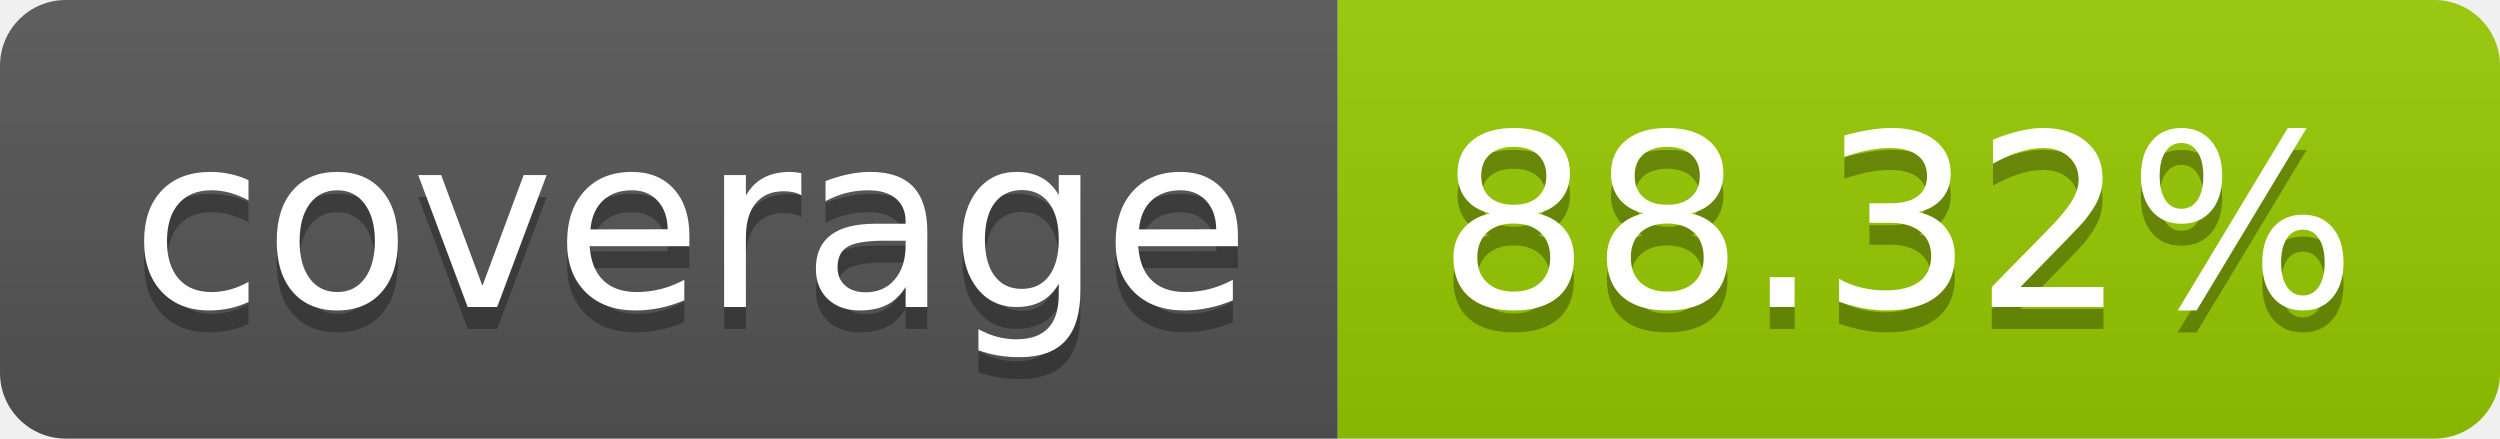
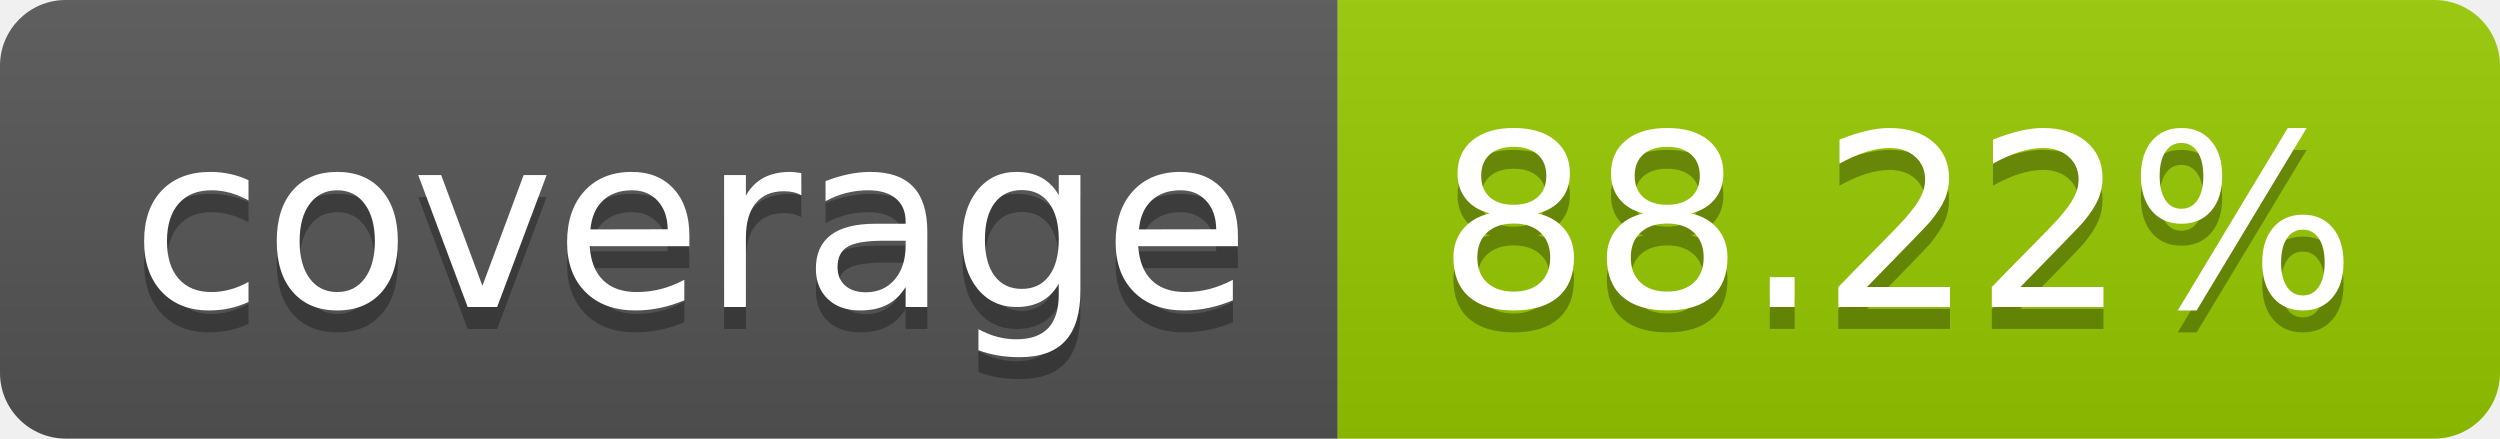
- <svg xmlns="http://www.w3.org/2000/svg" width="114" height="20" role="img" aria-label="coverage: 88.32%">
+ <svg xmlns="http://www.w3.org/2000/svg" width="114" height="20" role="img" aria-label="coverage: 88.22%">
  <linearGradient id="s" x2="0" y2="100%">
    <stop offset="0" stop-color="#bbb" stop-opacity=".1" />
    <stop offset="1" stop-opacity=".1" />
  </linearGradient>
  <clipPath id="r">
    <rect width="114" height="20" rx="3" fill="#fff" />
  </clipPath>
  <g clip-path="url(#r)">
    <rect width="61" height="20" fill="#555" />
    <rect x="61" width="53" height="20" fill="#97ca00" />
    <rect width="114" height="20" fill="url(#s)" />
  </g>
  <g fill="#fff" text-anchor="middle" font-family="Verdana,Geneva,DejaVu Sans,sans-serif" text-rendering="geometricPrecision" font-size="110">
    <text aria-hidden="true" x="315" y="150" fill="#010101" fill-opacity=".3" transform="scale(.1)" textLength="510">coverage</text>
    <text x="315" y="140" transform="scale(.1)" fill="#fff" textLength="510">coverage</text>
-     <text aria-hidden="true" x="865" y="150" fill="#010101" fill-opacity=".3" transform="scale(.1)" textLength="430">88.32%</text>
-     <text x="865" y="140" transform="scale(.1)" fill="#fff" textLength="430">88.32%</text>
+     <text aria-hidden="true" x="865" y="150" fill="#010101" fill-opacity=".3" transform="scale(.1)" textLength="430">88.22%</text>
+     <text x="865" y="140" transform="scale(.1)" fill="#fff" textLength="430">88.22%</text>
  </g>
</svg>
